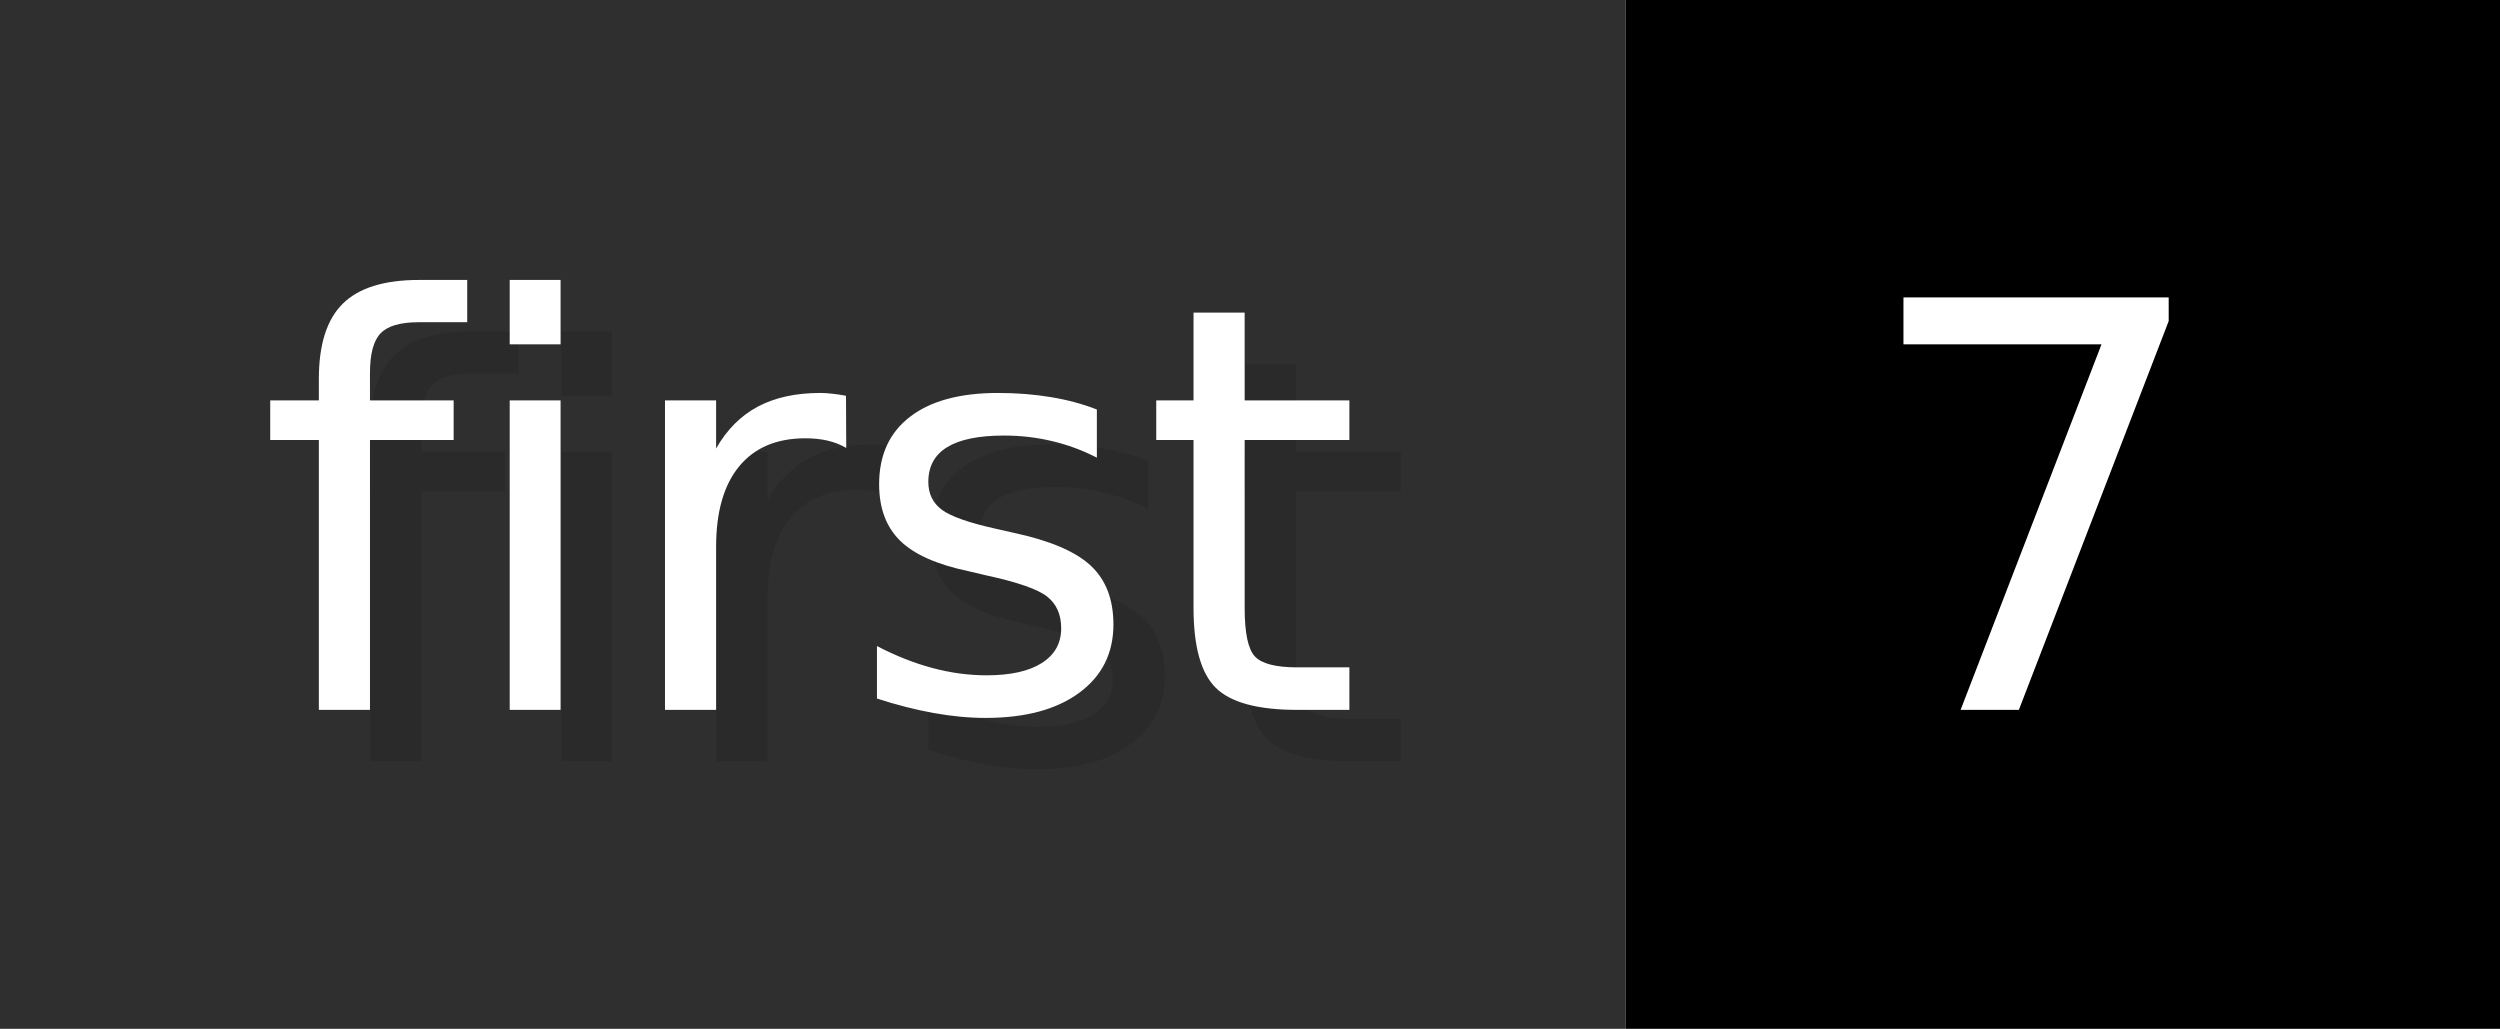
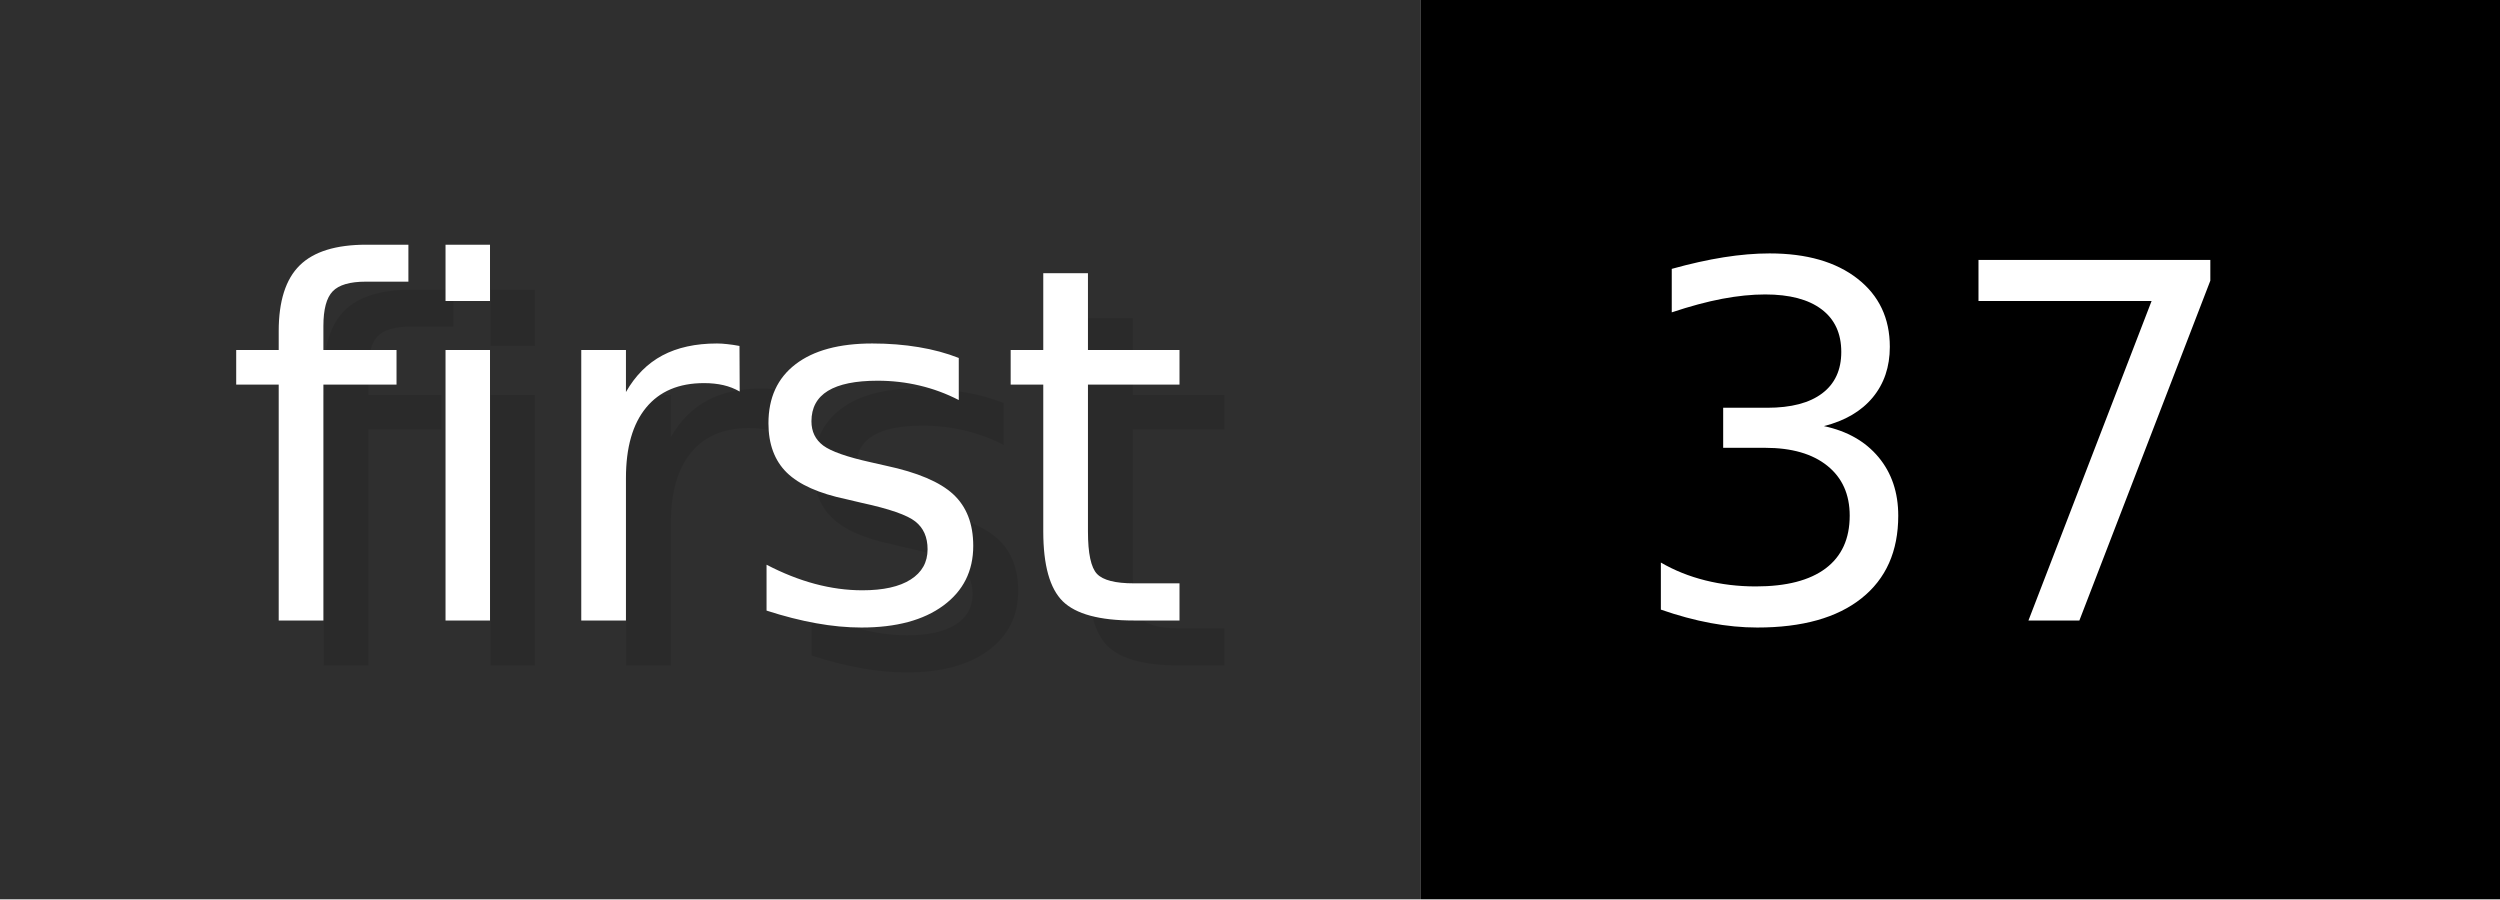
- <svg xmlns="http://www.w3.org/2000/svg" width="48.6" height="20" viewBox="0 0 486 200" role="img" aria-label="first: 7">
+ <svg xmlns="http://www.w3.org/2000/svg" width="55.6" height="20" viewBox="0 0 556 200" role="img" aria-label="first: 37">
  <g>
    <rect fill="#2F2F2F" width="316" height="200" />
-     <rect fill="#" x="316" width="170" height="200" />
+     <rect fill="#" x="316" width="240" height="200" />
  </g>
  <g aria-hidden="true" fill="#fff" text-anchor="start" font-family="Verdana,DejaVu Sans,sans-serif" font-size="110">
    <text x="60" y="148" textLength="216" fill="#000" opacity="0.1">first</text>
    <text x="50" y="138" textLength="216">first</text>
-     <text x="371" y="148" textLength="70" fill="#000" opacity="0.1">7</text>
-     <text x="361" y="138" textLength="70">7</text>
+     <text x="371" y="148" textLength="140" fill="#000" opacity="0.1">37</text>
+     <text x="361" y="138" textLength="140">37</text>
  </g>
</svg>
